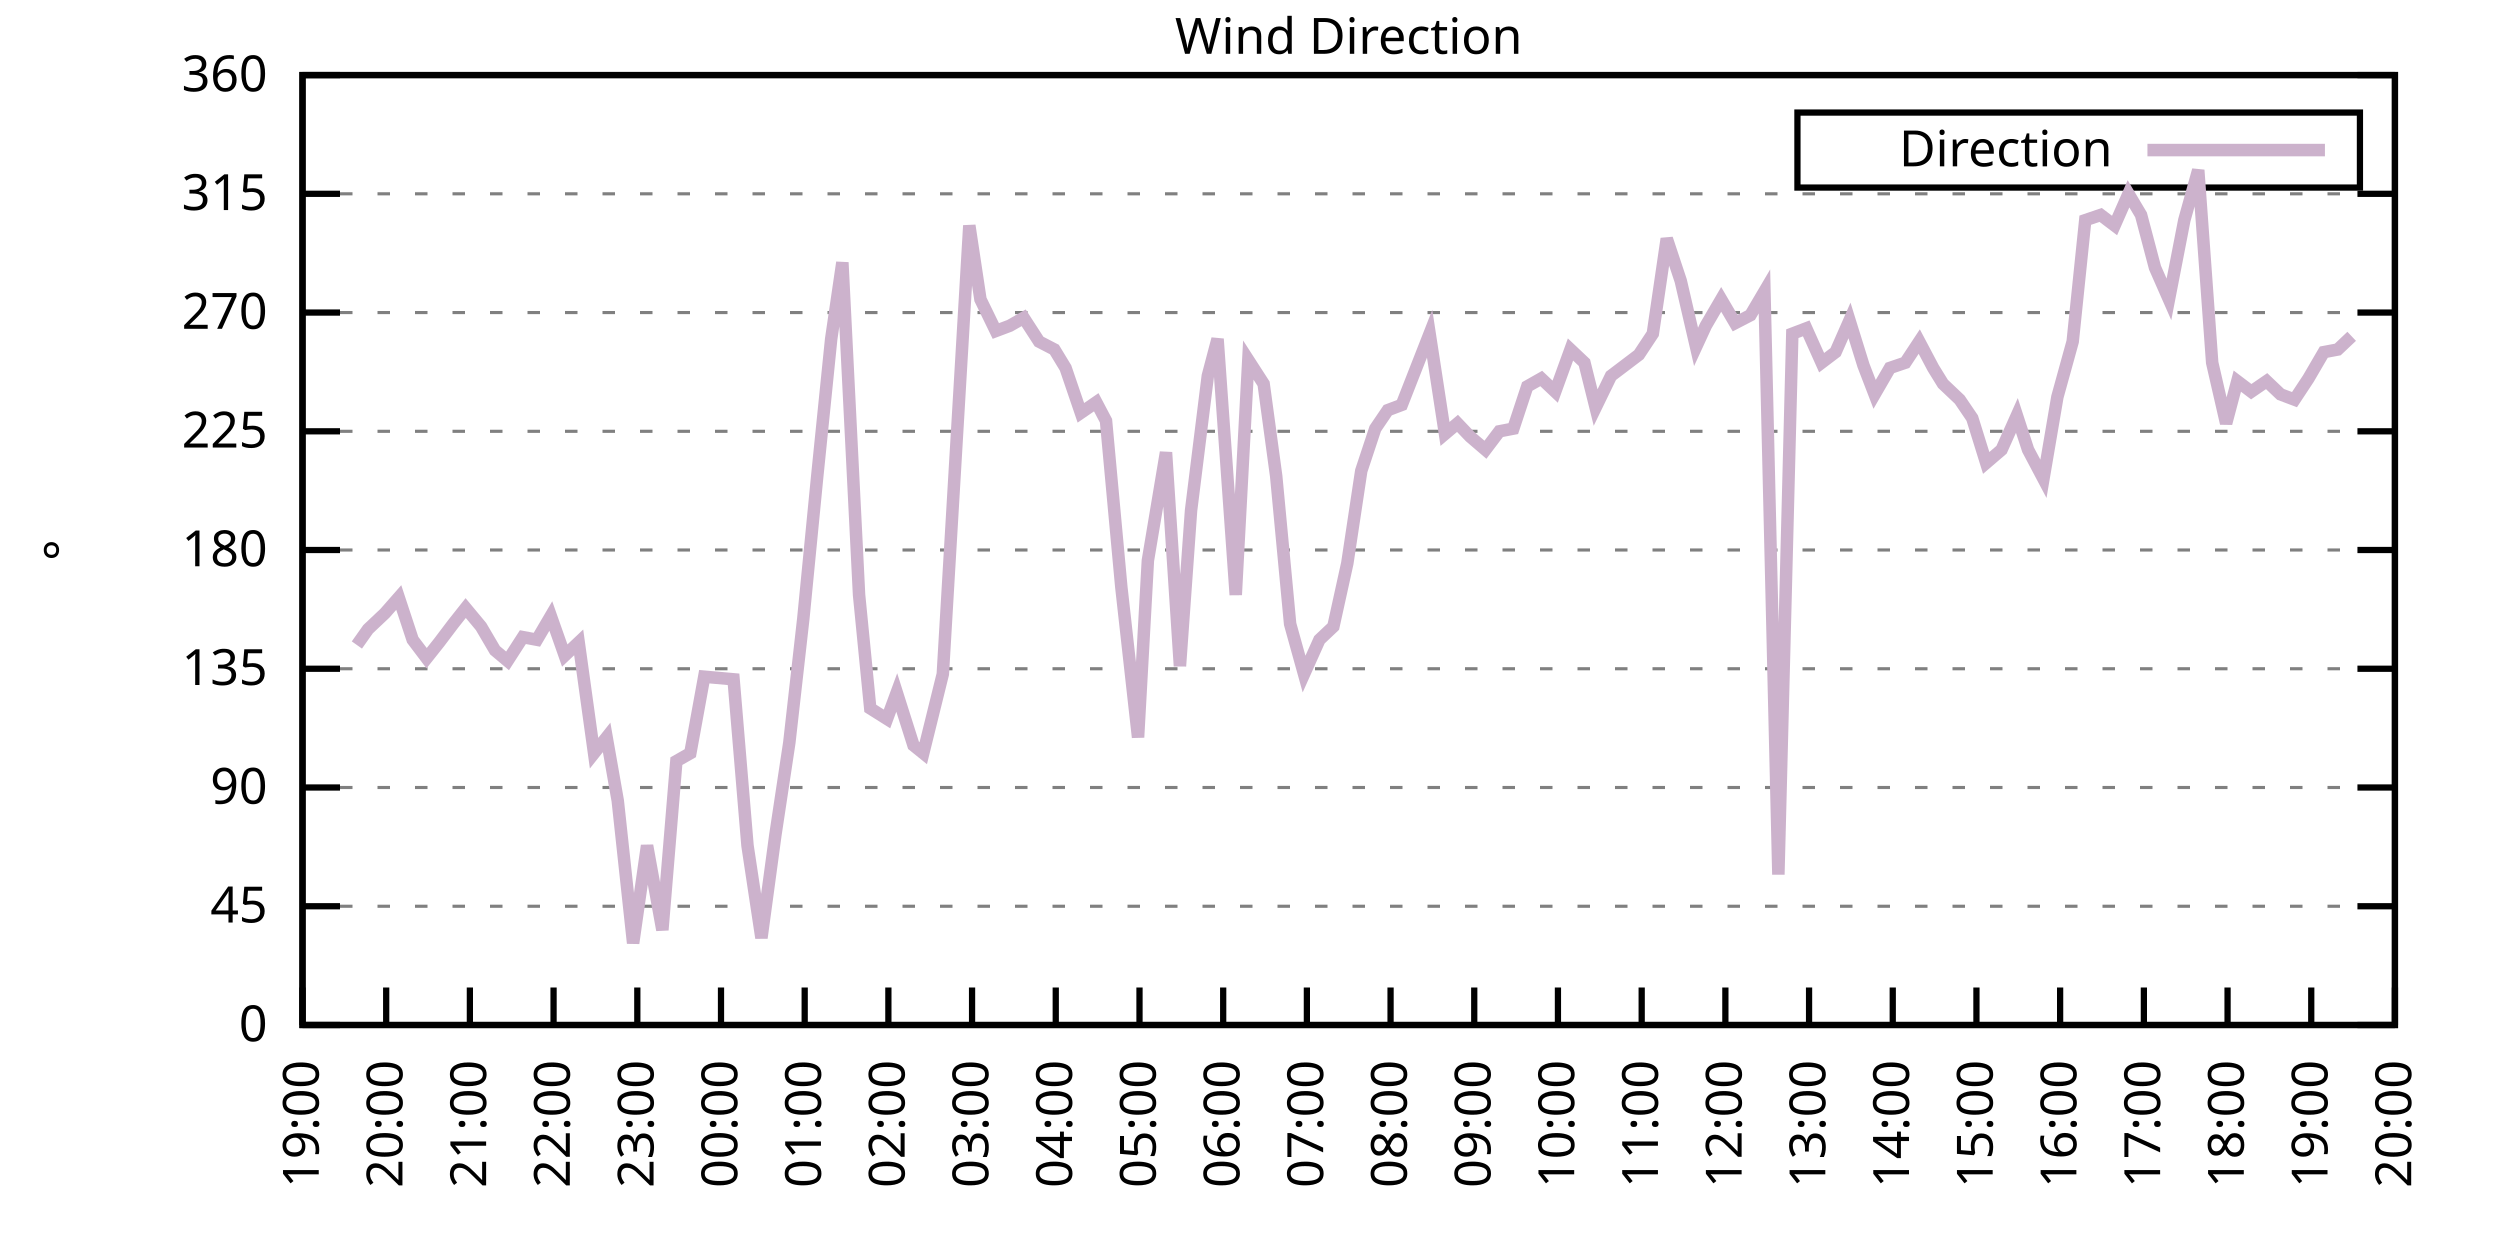
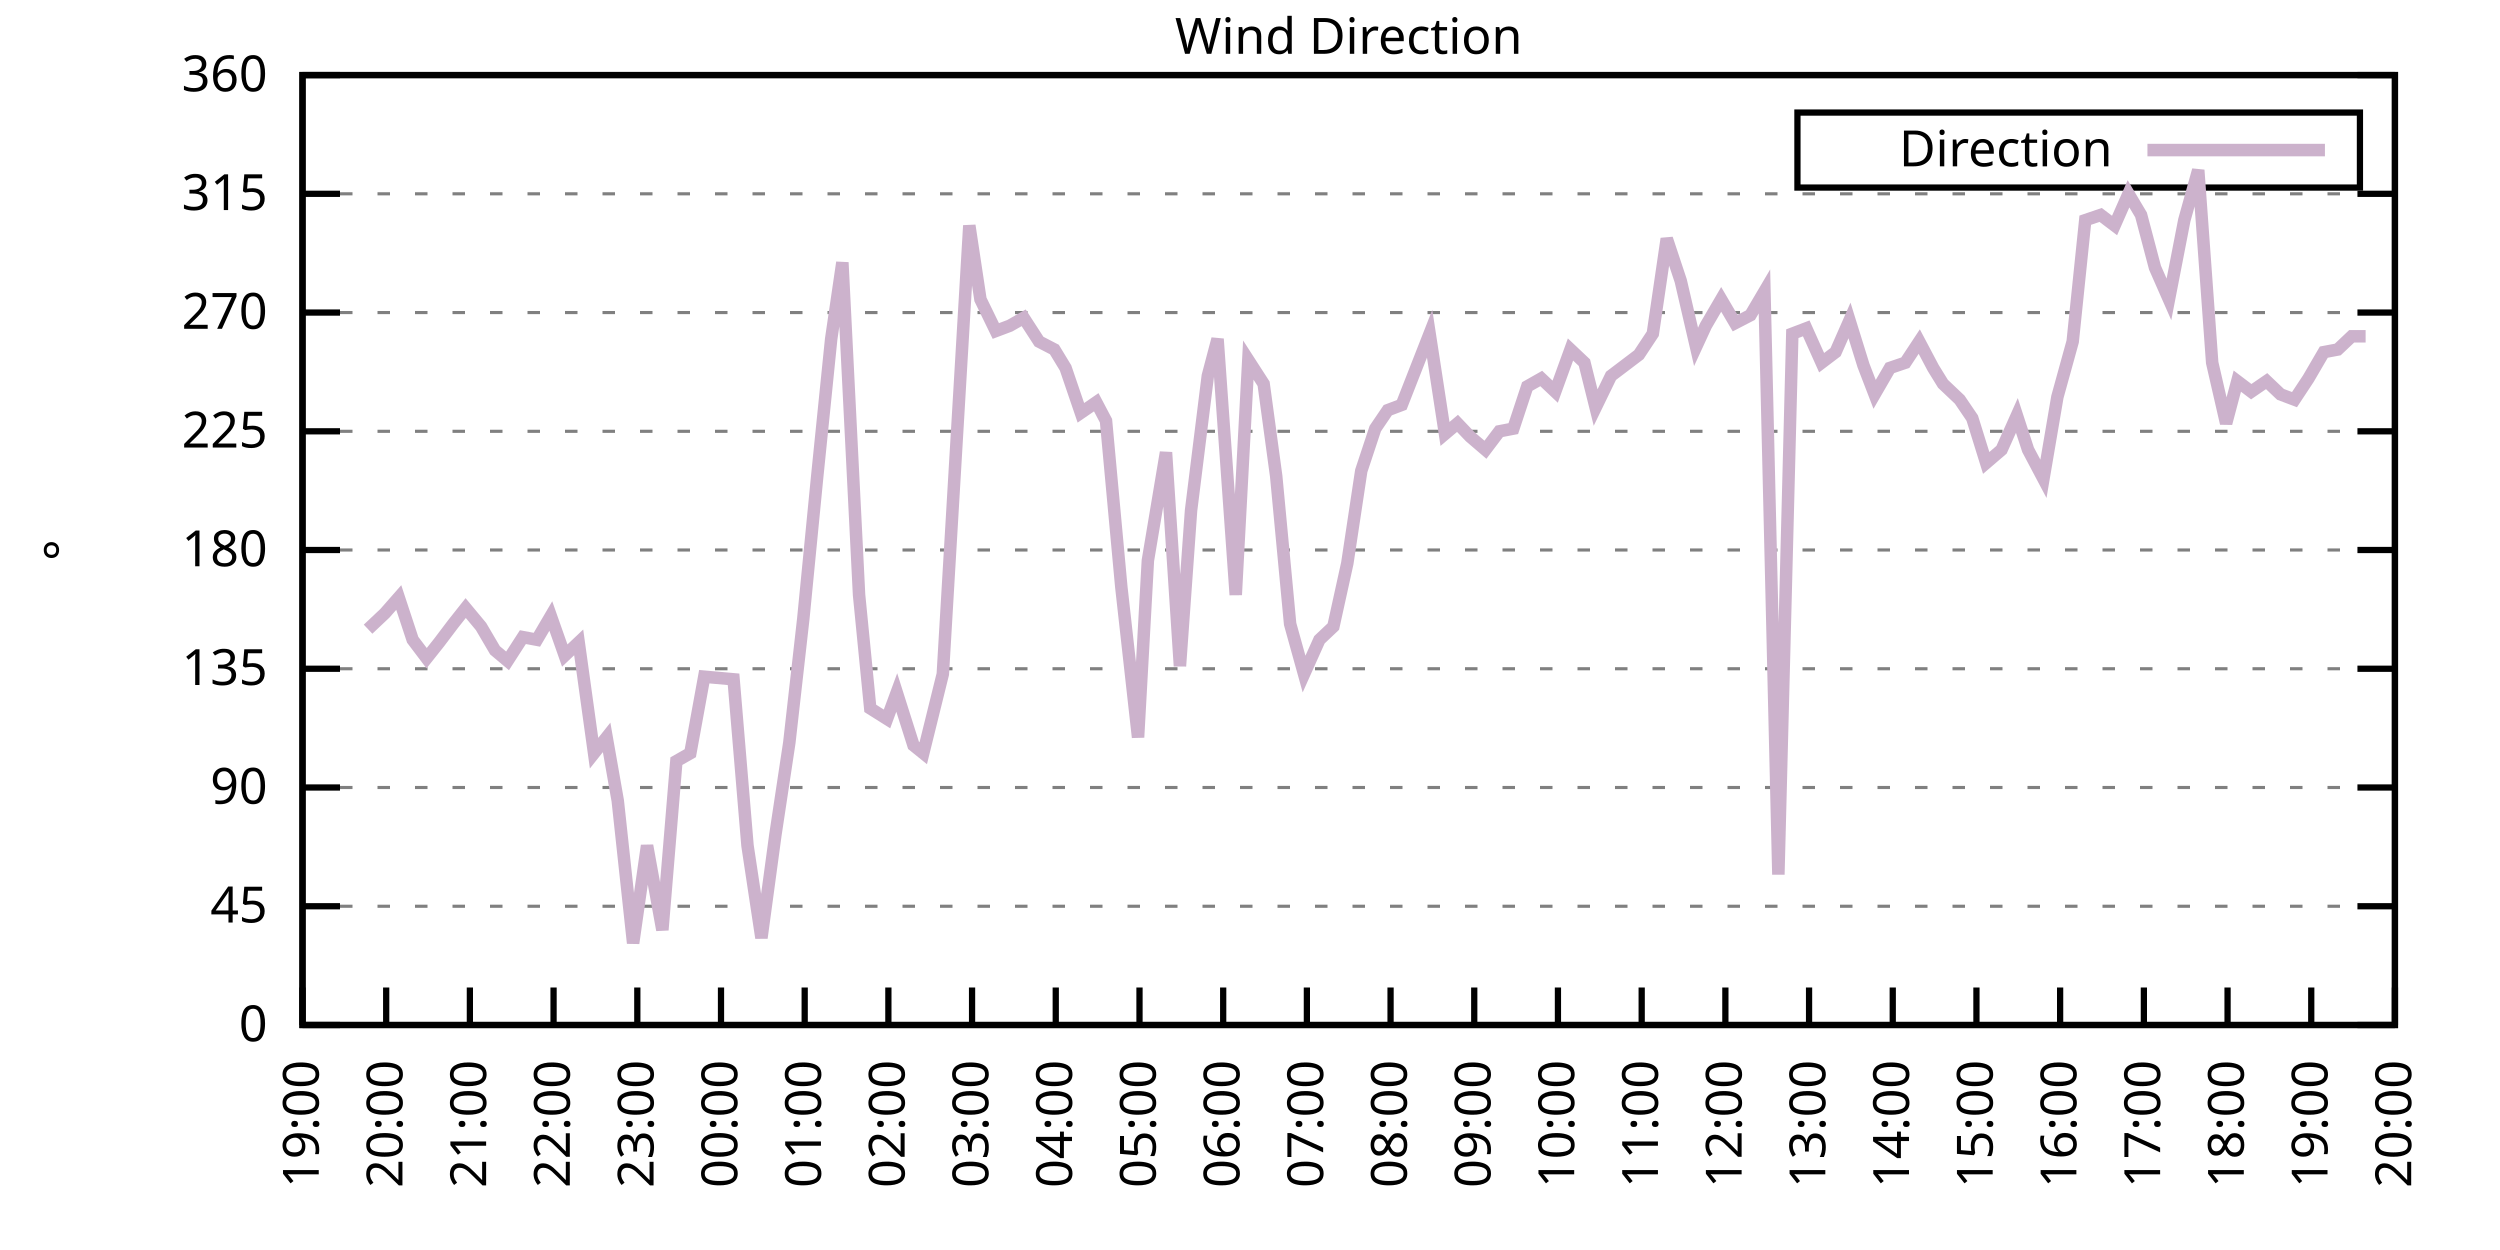
<svg xmlns="http://www.w3.org/2000/svg" xmlns:xlink="http://www.w3.org/1999/xlink" width="400" height="200" viewBox="0 0 400 200">
  <g id="gnuplot_canvas">
    <rect x="0" y="0" width="400" height="200" fill="none" />
    <defs>
      <circle id="gpDot" r="0.5" stroke-width="0.5" stroke="currentColor" />
      <path id="gpPt0" stroke-width="0.333" stroke="currentColor" d="M-1,0 h2 M0,-1 v2" />
      <path id="gpPt1" stroke-width="0.333" stroke="currentColor" d="M-1,-1 L1,1 M1,-1 L-1,1" />
      <path id="gpPt2" stroke-width="0.333" stroke="currentColor" d="M-1,0 L1,0 M0,-1 L0,1 M-1,-1 L1,1 M-1,1 L1,-1" />
      <rect id="gpPt3" stroke-width="0.333" stroke="currentColor" x="-1" y="-1" width="2" height="2" />
      <rect id="gpPt4" stroke-width="0.333" stroke="currentColor" fill="currentColor" x="-1" y="-1" width="2" height="2" />
      <circle id="gpPt5" stroke-width="0.333" stroke="currentColor" cx="0" cy="0" r="1" />
      <use xlink:href="#gpPt5" id="gpPt6" fill="currentColor" stroke="none" />
      <path id="gpPt7" stroke-width="0.333" stroke="currentColor" d="M0,-1.33 L-1.33,0.67 L1.33,0.67 z" />
      <use xlink:href="#gpPt7" id="gpPt8" fill="currentColor" stroke="none" />
      <use xlink:href="#gpPt7" id="gpPt9" stroke="currentColor" transform="rotate(180)" />
      <use xlink:href="#gpPt9" id="gpPt10" fill="currentColor" stroke="none" />
      <use xlink:href="#gpPt3" id="gpPt11" stroke="currentColor" transform="rotate(45)" />
      <use xlink:href="#gpPt11" id="gpPt12" fill="currentColor" stroke="none" />
      <path id="gpPt13" stroke-width="0.333" stroke="currentColor" d="M0,1.330 L1.265,0.411 L0.782,-1.067 L-0.782,-1.076 L-1.265,0.411 z" />
      <use xlink:href="#gpPt13" id="gpPt14" fill="currentColor" stroke="none" />
      <filter id="textbox" filterUnits="objectBoundingBox" x="0" y="0" height="1" width="1">
        <feFlood flood-color="white" flood-opacity="1" result="bgnd" />
        <feComposite in="SourceGraphic" in2="bgnd" operator="atop" />
      </filter>
      <filter id="greybox" filterUnits="objectBoundingBox" x="0" y="0" height="1" width="1">
        <feFlood flood-color="lightgrey" flood-opacity="1" result="grey" />
        <feComposite in="SourceGraphic" in2="grey" operator="atop" />
      </filter>
    </defs>
    <g fill="none" color="white" stroke="currentColor" stroke-width="1.00" stroke-linecap="butt" stroke-linejoin="miter">
</g>
    <g fill="none" color="black" stroke="currentColor" stroke-width="1.00" stroke-linecap="butt" stroke-linejoin="miter">
      <g stroke="none" shape-rendering="crispEdges">
        <polygon fill="rgb(255, 255, 255)" points="48.40,164.00 383.18,164.00 383.18,12.02 48.40,12.02 " />
      </g>
    </g>
    <g fill="none" color="black" stroke="currentColor" stroke-width="1.00" stroke-linecap="butt" stroke-linejoin="miter">
</g>
    <g fill="none" color="black" stroke="black" stroke-width="0.50" stroke-linecap="butt" stroke-linejoin="miter">
</g>
    <g fill="none" color="gray" stroke="currentColor" stroke-width="0.50" stroke-linecap="butt" stroke-linejoin="miter">
      <path stroke="gray" stroke-dasharray="2,4" class="gridline" d="M48.40,164.00 L383.19,164.00  " />
    </g>
    <g fill="none" color="gray" stroke="gray" stroke-width="1.00" stroke-linecap="butt" stroke-linejoin="miter">
</g>
    <g fill="none" color="black" stroke="currentColor" stroke-width="1.00" stroke-linecap="butt" stroke-linejoin="miter">
      <path stroke="black" d="M48.40,164.00 L54.40,164.00 M383.19,164.00 L377.19,164.00  " />
      <g transform="translate(42.80,166.60)" stroke="none" fill="black" font-family="Sans" font-size="8.00" text-anchor="end">
        <text>
          <tspan font-family="Sans"> 0</tspan>
        </text>
      </g>
    </g>
    <g fill="none" color="black" stroke="currentColor" stroke-width="1.00" stroke-linecap="butt" stroke-linejoin="miter">
</g>
    <g fill="none" color="black" stroke="black" stroke-width="0.50" stroke-linecap="butt" stroke-linejoin="miter">
</g>
    <g fill="none" color="gray" stroke="currentColor" stroke-width="0.50" stroke-linecap="butt" stroke-linejoin="miter">
      <path stroke="gray" stroke-dasharray="2,4" class="gridline" d="M48.40,145.00 L383.19,145.00  " />
    </g>
    <g fill="none" color="gray" stroke="gray" stroke-width="1.00" stroke-linecap="butt" stroke-linejoin="miter">
</g>
    <g fill="none" color="black" stroke="currentColor" stroke-width="1.00" stroke-linecap="butt" stroke-linejoin="miter">
      <path stroke="black" d="M48.40,145.00 L54.40,145.00 M383.19,145.00 L377.19,145.00  " />
      <g transform="translate(42.80,147.60)" stroke="none" fill="black" font-family="Sans" font-size="8.00" text-anchor="end">
        <text>
          <tspan font-family="Sans"> 45</tspan>
        </text>
      </g>
    </g>
    <g fill="none" color="black" stroke="currentColor" stroke-width="1.00" stroke-linecap="butt" stroke-linejoin="miter">
</g>
    <g fill="none" color="black" stroke="black" stroke-width="0.50" stroke-linecap="butt" stroke-linejoin="miter">
</g>
    <g fill="none" color="gray" stroke="currentColor" stroke-width="0.50" stroke-linecap="butt" stroke-linejoin="miter">
      <path stroke="gray" stroke-dasharray="2,4" class="gridline" d="M48.40,126.00 L383.19,126.00  " />
    </g>
    <g fill="none" color="gray" stroke="gray" stroke-width="1.00" stroke-linecap="butt" stroke-linejoin="miter">
</g>
    <g fill="none" color="black" stroke="currentColor" stroke-width="1.00" stroke-linecap="butt" stroke-linejoin="miter">
      <path stroke="black" d="M48.40,126.00 L54.40,126.00 M383.19,126.00 L377.19,126.00  " />
      <g transform="translate(42.80,128.60)" stroke="none" fill="black" font-family="Sans" font-size="8.00" text-anchor="end">
        <text>
          <tspan font-family="Sans"> 90</tspan>
        </text>
      </g>
    </g>
    <g fill="none" color="black" stroke="currentColor" stroke-width="1.00" stroke-linecap="butt" stroke-linejoin="miter">
</g>
    <g fill="none" color="black" stroke="black" stroke-width="0.50" stroke-linecap="butt" stroke-linejoin="miter">
</g>
    <g fill="none" color="gray" stroke="currentColor" stroke-width="0.50" stroke-linecap="butt" stroke-linejoin="miter">
      <path stroke="gray" stroke-dasharray="2,4" class="gridline" d="M48.40,107.00 L383.19,107.00  " />
    </g>
    <g fill="none" color="gray" stroke="gray" stroke-width="1.00" stroke-linecap="butt" stroke-linejoin="miter">
</g>
    <g fill="none" color="black" stroke="currentColor" stroke-width="1.00" stroke-linecap="butt" stroke-linejoin="miter">
      <path stroke="black" d="M48.40,107.00 L54.40,107.00 M383.19,107.00 L377.19,107.00  " />
      <g transform="translate(42.80,109.60)" stroke="none" fill="black" font-family="Sans" font-size="8.00" text-anchor="end">
        <text>
          <tspan font-family="Sans"> 135</tspan>
        </text>
      </g>
    </g>
    <g fill="none" color="black" stroke="currentColor" stroke-width="1.00" stroke-linecap="butt" stroke-linejoin="miter">
</g>
    <g fill="none" color="black" stroke="black" stroke-width="0.50" stroke-linecap="butt" stroke-linejoin="miter">
</g>
    <g fill="none" color="gray" stroke="currentColor" stroke-width="0.50" stroke-linecap="butt" stroke-linejoin="miter">
      <path stroke="gray" stroke-dasharray="2,4" class="gridline" d="M48.40,88.00 L383.19,88.00  " />
    </g>
    <g fill="none" color="gray" stroke="gray" stroke-width="1.00" stroke-linecap="butt" stroke-linejoin="miter">
</g>
    <g fill="none" color="black" stroke="currentColor" stroke-width="1.00" stroke-linecap="butt" stroke-linejoin="miter">
      <path stroke="black" d="M48.40,88.00 L54.40,88.00 M383.19,88.00 L377.19,88.00  " />
      <g transform="translate(42.80,90.60)" stroke="none" fill="black" font-family="Sans" font-size="8.00" text-anchor="end">
        <text>
          <tspan font-family="Sans"> 180</tspan>
        </text>
      </g>
    </g>
    <g fill="none" color="black" stroke="currentColor" stroke-width="1.00" stroke-linecap="butt" stroke-linejoin="miter">
</g>
    <g fill="none" color="black" stroke="black" stroke-width="0.50" stroke-linecap="butt" stroke-linejoin="miter">
</g>
    <g fill="none" color="gray" stroke="currentColor" stroke-width="0.50" stroke-linecap="butt" stroke-linejoin="miter">
      <path stroke="gray" stroke-dasharray="2,4" class="gridline" d="M48.40,69.01 L383.19,69.01  " />
    </g>
    <g fill="none" color="gray" stroke="gray" stroke-width="1.00" stroke-linecap="butt" stroke-linejoin="miter">
</g>
    <g fill="none" color="black" stroke="currentColor" stroke-width="1.00" stroke-linecap="butt" stroke-linejoin="miter">
      <path stroke="black" d="M48.40,69.01 L54.40,69.01 M383.19,69.01 L377.19,69.01  " />
      <g transform="translate(42.80,71.61)" stroke="none" fill="black" font-family="Sans" font-size="8.00" text-anchor="end">
        <text>
          <tspan font-family="Sans"> 225</tspan>
        </text>
      </g>
    </g>
    <g fill="none" color="black" stroke="currentColor" stroke-width="1.00" stroke-linecap="butt" stroke-linejoin="miter">
</g>
    <g fill="none" color="black" stroke="black" stroke-width="0.50" stroke-linecap="butt" stroke-linejoin="miter">
</g>
    <g fill="none" color="gray" stroke="currentColor" stroke-width="0.50" stroke-linecap="butt" stroke-linejoin="miter">
      <path stroke="gray" stroke-dasharray="2,4" class="gridline" d="M48.40,50.01 L383.19,50.01  " />
    </g>
    <g fill="none" color="gray" stroke="gray" stroke-width="1.00" stroke-linecap="butt" stroke-linejoin="miter">
</g>
    <g fill="none" color="black" stroke="currentColor" stroke-width="1.00" stroke-linecap="butt" stroke-linejoin="miter">
      <path stroke="black" d="M48.40,50.01 L54.40,50.01 M383.19,50.01 L377.19,50.01  " />
      <g transform="translate(42.80,52.61)" stroke="none" fill="black" font-family="Sans" font-size="8.00" text-anchor="end">
        <text>
          <tspan font-family="Sans"> 270</tspan>
        </text>
      </g>
    </g>
    <g fill="none" color="black" stroke="currentColor" stroke-width="1.00" stroke-linecap="butt" stroke-linejoin="miter">
</g>
    <g fill="none" color="black" stroke="black" stroke-width="0.50" stroke-linecap="butt" stroke-linejoin="miter">
</g>
    <g fill="none" color="gray" stroke="currentColor" stroke-width="0.50" stroke-linecap="butt" stroke-linejoin="miter">
      <path stroke="gray" stroke-dasharray="2,4" class="gridline" d="M48.40,31.01 L383.19,31.01  " />
    </g>
    <g fill="none" color="gray" stroke="gray" stroke-width="1.00" stroke-linecap="butt" stroke-linejoin="miter">
</g>
    <g fill="none" color="black" stroke="currentColor" stroke-width="1.00" stroke-linecap="butt" stroke-linejoin="miter">
      <path stroke="black" d="M48.40,31.01 L54.40,31.01 M383.19,31.01 L377.19,31.01  " />
      <g transform="translate(42.80,33.61)" stroke="none" fill="black" font-family="Sans" font-size="8.00" text-anchor="end">
        <text>
          <tspan font-family="Sans"> 315</tspan>
        </text>
      </g>
    </g>
    <g fill="none" color="black" stroke="currentColor" stroke-width="1.00" stroke-linecap="butt" stroke-linejoin="miter">
</g>
    <g fill="none" color="black" stroke="black" stroke-width="0.50" stroke-linecap="butt" stroke-linejoin="miter">
</g>
    <g fill="none" color="gray" stroke="currentColor" stroke-width="0.50" stroke-linecap="butt" stroke-linejoin="miter">
      <path stroke="gray" stroke-dasharray="2,4" class="gridline" d="M48.40,12.01 L383.19,12.01  " />
    </g>
    <g fill="none" color="gray" stroke="gray" stroke-width="1.00" stroke-linecap="butt" stroke-linejoin="miter">
</g>
    <g fill="none" color="black" stroke="currentColor" stroke-width="1.00" stroke-linecap="butt" stroke-linejoin="miter">
      <path stroke="black" d="M48.40,12.01 L54.40,12.01 M383.19,12.01 L377.19,12.01  " />
      <g transform="translate(42.80,14.61)" stroke="none" fill="black" font-family="Sans" font-size="8.00" text-anchor="end">
        <text>
          <tspan font-family="Sans"> 360</tspan>
        </text>
      </g>
    </g>
    <g fill="none" color="black" stroke="currentColor" stroke-width="1.00" stroke-linecap="butt" stroke-linejoin="miter">
      <path stroke="black" d="M48.40,164.00 L48.40,158.00  " />
      <g transform="translate(51.00,169.60) rotate(270.00)" stroke="none" fill="black" font-family="Sans" font-size="8.00" text-anchor="end">
        <text>
          <tspan font-family="Sans">19:00</tspan>
        </text>
      </g>
    </g>
    <g fill="none" color="black" stroke="currentColor" stroke-width="1.00" stroke-linecap="butt" stroke-linejoin="miter">
      <path stroke="black" d="M61.79,164.00 L61.79,158.00  " />
      <g transform="translate(64.39,169.60) rotate(270.00)" stroke="none" fill="black" font-family="Sans" font-size="8.00" text-anchor="end">
        <text>
          <tspan font-family="Sans">20:00</tspan>
        </text>
      </g>
    </g>
    <g fill="none" color="black" stroke="currentColor" stroke-width="1.00" stroke-linecap="butt" stroke-linejoin="miter">
      <path stroke="black" d="M75.18,164.00 L75.18,158.00  " />
      <g transform="translate(77.78,169.60) rotate(270.00)" stroke="none" fill="black" font-family="Sans" font-size="8.00" text-anchor="end">
        <text>
          <tspan font-family="Sans">21:00</tspan>
        </text>
      </g>
    </g>
    <g fill="none" color="black" stroke="currentColor" stroke-width="1.00" stroke-linecap="butt" stroke-linejoin="miter">
      <path stroke="black" d="M88.57,164.00 L88.57,158.00  " />
      <g transform="translate(91.17,169.60) rotate(270.00)" stroke="none" fill="black" font-family="Sans" font-size="8.00" text-anchor="end">
        <text>
          <tspan font-family="Sans">22:00</tspan>
        </text>
      </g>
    </g>
    <g fill="none" color="black" stroke="currentColor" stroke-width="1.00" stroke-linecap="butt" stroke-linejoin="miter">
      <path stroke="black" d="M101.97,164.00 L101.97,158.00  " />
      <g transform="translate(104.57,169.60) rotate(270.00)" stroke="none" fill="black" font-family="Sans" font-size="8.00" text-anchor="end">
        <text>
          <tspan font-family="Sans">23:00</tspan>
        </text>
      </g>
    </g>
    <g fill="none" color="black" stroke="currentColor" stroke-width="1.00" stroke-linecap="butt" stroke-linejoin="miter">
      <path stroke="black" d="M115.36,164.00 L115.36,158.00  " />
      <g transform="translate(117.96,169.60) rotate(270.00)" stroke="none" fill="black" font-family="Sans" font-size="8.00" text-anchor="end">
        <text>
          <tspan font-family="Sans">00:00</tspan>
        </text>
      </g>
    </g>
    <g fill="none" color="black" stroke="currentColor" stroke-width="1.00" stroke-linecap="butt" stroke-linejoin="miter">
      <path stroke="black" d="M128.75,164.00 L128.75,158.00  " />
      <g transform="translate(131.35,169.60) rotate(270.00)" stroke="none" fill="black" font-family="Sans" font-size="8.00" text-anchor="end">
        <text>
          <tspan font-family="Sans">01:00</tspan>
        </text>
      </g>
    </g>
    <g fill="none" color="black" stroke="currentColor" stroke-width="1.00" stroke-linecap="butt" stroke-linejoin="miter">
      <path stroke="black" d="M142.14,164.00 L142.14,158.00  " />
      <g transform="translate(144.74,169.60) rotate(270.00)" stroke="none" fill="black" font-family="Sans" font-size="8.00" text-anchor="end">
        <text>
          <tspan font-family="Sans">02:00</tspan>
        </text>
      </g>
    </g>
    <g fill="none" color="black" stroke="currentColor" stroke-width="1.00" stroke-linecap="butt" stroke-linejoin="miter">
      <path stroke="black" d="M155.53,164.00 L155.53,158.00  " />
      <g transform="translate(158.13,169.60) rotate(270.00)" stroke="none" fill="black" font-family="Sans" font-size="8.00" text-anchor="end">
        <text>
          <tspan font-family="Sans">03:00</tspan>
        </text>
      </g>
    </g>
    <g fill="none" color="black" stroke="currentColor" stroke-width="1.00" stroke-linecap="butt" stroke-linejoin="miter">
      <path stroke="black" d="M168.92,164.00 L168.92,158.00  " />
      <g transform="translate(171.52,169.60) rotate(270.00)" stroke="none" fill="black" font-family="Sans" font-size="8.00" text-anchor="end">
        <text>
          <tspan font-family="Sans">04:00</tspan>
        </text>
      </g>
    </g>
    <g fill="none" color="black" stroke="currentColor" stroke-width="1.00" stroke-linecap="butt" stroke-linejoin="miter">
      <path stroke="black" d="M182.32,164.00 L182.32,158.00  " />
      <g transform="translate(184.92,169.60) rotate(270.00)" stroke="none" fill="black" font-family="Sans" font-size="8.00" text-anchor="end">
        <text>
          <tspan font-family="Sans">05:00</tspan>
        </text>
      </g>
    </g>
    <g fill="none" color="black" stroke="currentColor" stroke-width="1.00" stroke-linecap="butt" stroke-linejoin="miter">
      <path stroke="black" d="M195.71,164.00 L195.71,158.00  " />
      <g transform="translate(198.31,169.60) rotate(270.00)" stroke="none" fill="black" font-family="Sans" font-size="8.00" text-anchor="end">
        <text>
          <tspan font-family="Sans">06:00</tspan>
        </text>
      </g>
    </g>
    <g fill="none" color="black" stroke="currentColor" stroke-width="1.00" stroke-linecap="butt" stroke-linejoin="miter">
      <path stroke="black" d="M209.10,164.00 L209.10,158.00  " />
      <g transform="translate(211.70,169.60) rotate(270.00)" stroke="none" fill="black" font-family="Sans" font-size="8.00" text-anchor="end">
        <text>
          <tspan font-family="Sans">07:00</tspan>
        </text>
      </g>
    </g>
    <g fill="none" color="black" stroke="currentColor" stroke-width="1.00" stroke-linecap="butt" stroke-linejoin="miter">
      <path stroke="black" d="M222.49,164.00 L222.49,158.00  " />
      <g transform="translate(225.09,169.60) rotate(270.00)" stroke="none" fill="black" font-family="Sans" font-size="8.00" text-anchor="end">
        <text>
          <tspan font-family="Sans">08:00</tspan>
        </text>
      </g>
    </g>
    <g fill="none" color="black" stroke="currentColor" stroke-width="1.00" stroke-linecap="butt" stroke-linejoin="miter">
      <path stroke="black" d="M235.88,164.00 L235.88,158.00  " />
      <g transform="translate(238.48,169.60) rotate(270.00)" stroke="none" fill="black" font-family="Sans" font-size="8.00" text-anchor="end">
        <text>
          <tspan font-family="Sans">09:00</tspan>
        </text>
      </g>
    </g>
    <g fill="none" color="black" stroke="currentColor" stroke-width="1.00" stroke-linecap="butt" stroke-linejoin="miter">
      <path stroke="black" d="M249.27,164.00 L249.27,158.00  " />
      <g transform="translate(251.87,169.60) rotate(270.00)" stroke="none" fill="black" font-family="Sans" font-size="8.00" text-anchor="end">
        <text>
          <tspan font-family="Sans">10:00</tspan>
        </text>
      </g>
    </g>
    <g fill="none" color="black" stroke="currentColor" stroke-width="1.00" stroke-linecap="butt" stroke-linejoin="miter">
      <path stroke="black" d="M262.67,164.00 L262.67,158.00  " />
      <g transform="translate(265.27,169.60) rotate(270.00)" stroke="none" fill="black" font-family="Sans" font-size="8.00" text-anchor="end">
        <text>
          <tspan font-family="Sans">11:00</tspan>
        </text>
      </g>
    </g>
    <g fill="none" color="black" stroke="currentColor" stroke-width="1.00" stroke-linecap="butt" stroke-linejoin="miter">
      <path stroke="black" d="M276.06,164.00 L276.06,158.00  " />
      <g transform="translate(278.66,169.60) rotate(270.00)" stroke="none" fill="black" font-family="Sans" font-size="8.00" text-anchor="end">
        <text>
          <tspan font-family="Sans">12:00</tspan>
        </text>
      </g>
    </g>
    <g fill="none" color="black" stroke="currentColor" stroke-width="1.00" stroke-linecap="butt" stroke-linejoin="miter">
      <path stroke="black" d="M289.45,164.00 L289.45,158.00  " />
      <g transform="translate(292.05,169.60) rotate(270.00)" stroke="none" fill="black" font-family="Sans" font-size="8.00" text-anchor="end">
        <text>
          <tspan font-family="Sans">13:00</tspan>
        </text>
      </g>
    </g>
    <g fill="none" color="black" stroke="currentColor" stroke-width="1.00" stroke-linecap="butt" stroke-linejoin="miter">
      <path stroke="black" d="M302.84,164.00 L302.84,158.00  " />
      <g transform="translate(305.44,169.60) rotate(270.00)" stroke="none" fill="black" font-family="Sans" font-size="8.00" text-anchor="end">
        <text>
          <tspan font-family="Sans">14:00</tspan>
        </text>
      </g>
    </g>
    <g fill="none" color="black" stroke="currentColor" stroke-width="1.00" stroke-linecap="butt" stroke-linejoin="miter">
      <path stroke="black" d="M316.23,164.00 L316.23,158.00  " />
      <g transform="translate(318.83,169.60) rotate(270.00)" stroke="none" fill="black" font-family="Sans" font-size="8.00" text-anchor="end">
        <text>
          <tspan font-family="Sans">15:00</tspan>
        </text>
      </g>
    </g>
    <g fill="none" color="black" stroke="currentColor" stroke-width="1.00" stroke-linecap="butt" stroke-linejoin="miter">
      <path stroke="black" d="M329.62,164.00 L329.62,158.00  " />
      <g transform="translate(332.22,169.60) rotate(270.00)" stroke="none" fill="black" font-family="Sans" font-size="8.00" text-anchor="end">
        <text>
          <tspan font-family="Sans">16:00</tspan>
        </text>
      </g>
    </g>
    <g fill="none" color="black" stroke="currentColor" stroke-width="1.00" stroke-linecap="butt" stroke-linejoin="miter">
      <path stroke="black" d="M343.02,164.00 L343.02,158.00  " />
      <g transform="translate(345.62,169.60) rotate(270.00)" stroke="none" fill="black" font-family="Sans" font-size="8.00" text-anchor="end">
        <text>
          <tspan font-family="Sans">17:00</tspan>
        </text>
      </g>
    </g>
    <g fill="none" color="black" stroke="currentColor" stroke-width="1.00" stroke-linecap="butt" stroke-linejoin="miter">
      <path stroke="black" d="M356.41,164.00 L356.41,158.00  " />
      <g transform="translate(359.01,169.60) rotate(270.00)" stroke="none" fill="black" font-family="Sans" font-size="8.00" text-anchor="end">
        <text>
          <tspan font-family="Sans">18:00</tspan>
        </text>
      </g>
    </g>
    <g fill="none" color="black" stroke="currentColor" stroke-width="1.00" stroke-linecap="butt" stroke-linejoin="miter">
      <path stroke="black" d="M369.80,164.00 L369.80,158.00  " />
      <g transform="translate(372.40,169.60) rotate(270.00)" stroke="none" fill="black" font-family="Sans" font-size="8.00" text-anchor="end">
        <text>
          <tspan font-family="Sans">19:00</tspan>
        </text>
      </g>
    </g>
    <g fill="none" color="black" stroke="currentColor" stroke-width="1.00" stroke-linecap="butt" stroke-linejoin="miter">
      <path stroke="black" d="M383.19,164.00 L383.19,158.00  " />
      <g transform="translate(385.79,169.60) rotate(270.00)" stroke="none" fill="black" font-family="Sans" font-size="8.00" text-anchor="end">
        <text>
          <tspan font-family="Sans">20:00</tspan>
        </text>
      </g>
    </g>
    <g fill="none" color="black" stroke="currentColor" stroke-width="1.00" stroke-linecap="butt" stroke-linejoin="miter">
</g>
    <g fill="none" color="black" stroke="currentColor" stroke-width="1.00" stroke-linecap="butt" stroke-linejoin="miter">
      <path stroke="black" d="M48.40,12.01 L48.40,164.00 L383.19,164.00 L383.19,12.01 L48.40,12.01 Z  " />
    </g>
    <g fill="none" color="black" stroke="currentColor" stroke-width="1.00" stroke-linecap="butt" stroke-linejoin="miter">
</g>
    <g fill="none" color="black" stroke="currentColor" stroke-width="1.00" stroke-linecap="butt" stroke-linejoin="miter">
      <path stroke="black" d="M287.59,30.01 L287.59,18.01 L377.59,18.01 L377.59,30.01 L287.59,30.01 Z  " />
    </g>
    <g id="Wind_direction_plot_1">
      <g fill="none" color="white" stroke="black" stroke-width="2.00" stroke-linecap="butt" stroke-linejoin="miter">
</g>
      <g fill="none" color="black" stroke="currentColor" stroke-width="2.00" stroke-linecap="butt" stroke-linejoin="miter">
        <g transform="translate(337.99,26.61)" stroke="none" fill="black" font-family="Sans" font-size="8.00" text-anchor="end">
          <text>
            <tspan font-family="Sans">Direction</tspan>
          </text>
        </g>
      </g>
      <g fill="none" color="black" stroke="currentColor" stroke-width="2.00" stroke-linecap="butt" stroke-linejoin="miter">
-         <path stroke="rgb(204, 178, 204)" d="M343.59,24.01 L371.99,24.01 M57.10,103.20 L58.89,100.67 L61.57,98.14 L63.80,95.60 L66.03,102.36 L68.26,105.31   L70.27,102.78 L72.50,99.83 L74.51,97.29 L76.97,100.25 L79.20,104.05 L81.21,105.74 L83.66,101.94 L85.90,102.36   L88.13,98.56 L90.36,104.89 L92.59,102.78 L95.05,120.51 L97.06,117.98 L98.84,128.11 L101.30,150.91 L103.53,135.29   L105.98,148.80 L108.22,121.78 L110.45,120.51 L112.68,108.27 L117.37,108.69 L119.60,135.29 L121.83,150.07 L124.06,133.60   L126.29,118.83 L128.53,98.98 L130.76,76.18 L132.99,54.23 L134.78,41.99 L137.45,95.18 L139.24,113.34 L141.92,115.03   L143.48,110.80 L146.16,119.25 L147.72,120.51 L150.85,107.85 L155.09,36.08 L156.87,47.90 L159.33,52.96 L161.56,52.12   L163.79,50.85 L166.25,54.65 L168.70,55.92 L170.49,58.87 L172.94,66.05 L175.40,64.36 L176.96,67.32 L179.41,93.92   L182.09,117.98 L183.66,89.69 L186.56,72.38 L188.79,106.58 L190.57,81.67 L193.25,60.14 L194.81,54.23 L197.72,95.18   L199.73,57.61 L202.18,61.41 L204.19,76.18 L206.42,99.83 L208.65,107.85 L211.11,102.36 L213.34,100.25 L215.57,90.12   L217.80,75.34 L220.04,68.58 L222.04,65.63 L224.28,64.78 L228.74,53.39 L231.20,69.43 L233.20,67.74 L235.21,69.85   L237.67,71.96 L239.90,69.01 L242.13,68.58 L244.36,61.83 L246.60,60.56 L248.83,62.67 L251.28,55.92 L253.51,58.03   L255.30,65.21 L257.76,60.14 L259.99,58.45 L262.22,56.76 L264.45,53.39 L266.68,38.19 L268.92,44.94 L271.37,55.50   L272.93,52.12 L275.39,47.90 L277.62,51.70 L280.07,50.43 L282.31,46.63 L284.54,139.93 L286.77,53.39 L289.00,52.54   L291.46,58.03 L293.69,56.34 L295.92,51.27 L298.15,58.45 L299.94,63.10 L302.39,58.87 L304.85,58.03 L307.08,54.65   L309.31,58.87 L310.88,61.41 L313.55,63.94 L315.56,66.90 L317.79,74.07 L320.25,71.96 L322.70,66.47 L324.49,71.96   L326.95,76.61 L329.18,63.52 L331.63,54.65 L333.64,35.23 L336.10,34.39 L338.33,36.08 L340.56,31.01 L342.57,34.39   L344.80,42.83 L347.03,47.90 L349.49,35.23 L351.72,27.21 L353.95,58.03 L356.18,67.74 L357.97,60.98 L360.20,62.67   L362.66,60.98 L364.89,63.10 L367.12,63.94 L369.35,60.56 L371.81,56.34 L374.04,55.92 L376.27,53.81  " />
+         <path stroke="rgb(204, 178, 204)" d="M343.59,24.01 L371.99,24.01 M58.89,100.67 L61.57,98.14 L63.80,95.60 L66.03,102.36 L68.26,105.31 L70.27,102.78   L72.50,99.83 L74.51,97.29 L76.97,100.25 L79.20,104.05 L81.21,105.74 L83.66,101.94 L85.90,102.36 L88.13,98.56   L90.36,104.89 L92.59,102.78 L95.05,120.51 L97.06,117.98 L98.84,128.11 L101.30,150.91 L103.53,135.29 L105.98,148.80   L108.22,121.78 L110.45,120.51 L112.68,108.27 L117.37,108.69 L119.60,135.29 L121.83,150.07 L124.06,133.60 L126.29,118.83   L128.53,98.98 L130.76,76.18 L132.99,54.23 L134.78,41.99 L137.45,95.18 L139.24,113.34 L141.92,115.03 L143.48,110.80   L146.16,119.25 L147.72,120.51 L150.85,107.85 L155.09,36.08 L156.87,47.90 L159.33,52.96 L161.56,52.12 L163.79,50.85   L166.25,54.65 L168.70,55.92 L170.49,58.87 L172.94,66.05 L175.40,64.36 L176.96,67.32 L179.41,93.92 L182.09,117.98   L183.66,89.69 L186.56,72.38 L188.79,106.58 L190.57,81.67 L193.25,60.14 L194.81,54.23 L197.72,95.18 L199.73,57.61   L202.18,61.41 L204.19,76.18 L206.42,99.83 L208.65,107.85 L211.11,102.36 L213.34,100.25 L215.57,90.12 L217.80,75.34   L220.04,68.58 L222.04,65.63 L224.28,64.78 L228.74,53.39 L231.20,69.43 L233.20,67.74 L235.21,69.85 L237.67,71.96   L239.90,69.01 L242.13,68.58 L244.36,61.83 L246.60,60.56 L248.83,62.67 L251.28,55.92 L253.51,58.03 L255.30,65.21   L257.76,60.14 L259.99,58.45 L262.22,56.76 L264.45,53.39 L266.68,38.19 L268.92,44.94 L271.37,55.50 L272.93,52.12   L275.39,47.90 L277.62,51.70 L280.07,50.43 L282.31,46.63 L284.54,139.93 L286.77,53.39 L289.00,52.54 L291.46,58.03   L293.69,56.34 L295.92,51.27 L298.15,58.45 L299.94,63.10 L302.39,58.87 L304.85,58.03 L307.08,54.65 L309.31,58.87   L310.88,61.41 L313.55,63.94 L315.56,66.90 L317.79,74.07 L320.25,71.96 L322.70,66.47 L324.49,71.96 L326.95,76.61   L329.18,63.52 L331.63,54.65 L333.64,35.23 L336.10,34.39 L338.33,36.08 L340.56,31.01 L342.57,34.39 L344.80,42.83   L347.03,47.90 L349.49,35.23 L351.72,27.21 L353.95,58.03 L356.18,67.74 L357.97,60.98 L360.20,62.67 L362.66,60.98   L364.89,63.10 L367.12,63.94 L369.35,60.56 L371.81,56.34 L374.04,55.92 L376.27,53.81 L378.50,53.81  " />
      </g>
    </g>
    <g fill="none" color="black" stroke="currentColor" stroke-width="2.00" stroke-linecap="butt" stroke-linejoin="miter">
</g>
    <g fill="none" color="black" stroke="black" stroke-width="1.00" stroke-linecap="butt" stroke-linejoin="miter">
</g>
    <g fill="none" color="black" stroke="currentColor" stroke-width="1.00" stroke-linecap="butt" stroke-linejoin="miter">
      <path stroke="black" d="M48.40,12.01 L48.40,164.00 L383.19,164.00 L383.19,12.01 L48.40,12.01 Z  " />
      <g transform="translate(12.80,88.01) rotate(270.00)" stroke="none" fill="black" font-family="Sans" font-size="8.00" text-anchor="middle">
        <text>
          <tspan font-family="Sans">°</tspan>
        </text>
      </g>
    </g>
    <g fill="none" color="black" stroke="currentColor" stroke-width="1.00" stroke-linecap="butt" stroke-linejoin="miter">
</g>
    <g fill="none" color="black" stroke="currentColor" stroke-width="1.00" stroke-linecap="butt" stroke-linejoin="miter">
      <g transform="translate(215.79,8.61)" stroke="none" fill="black" font-family="Sans" font-size="8.00" text-anchor="middle">
        <text>
          <tspan font-family="Sans">Wind Direction</tspan>
        </text>
      </g>
    </g>
    <g fill="none" color="black" stroke="currentColor" stroke-width="1.00" stroke-linecap="butt" stroke-linejoin="miter">
</g>
  </g>
</svg>
